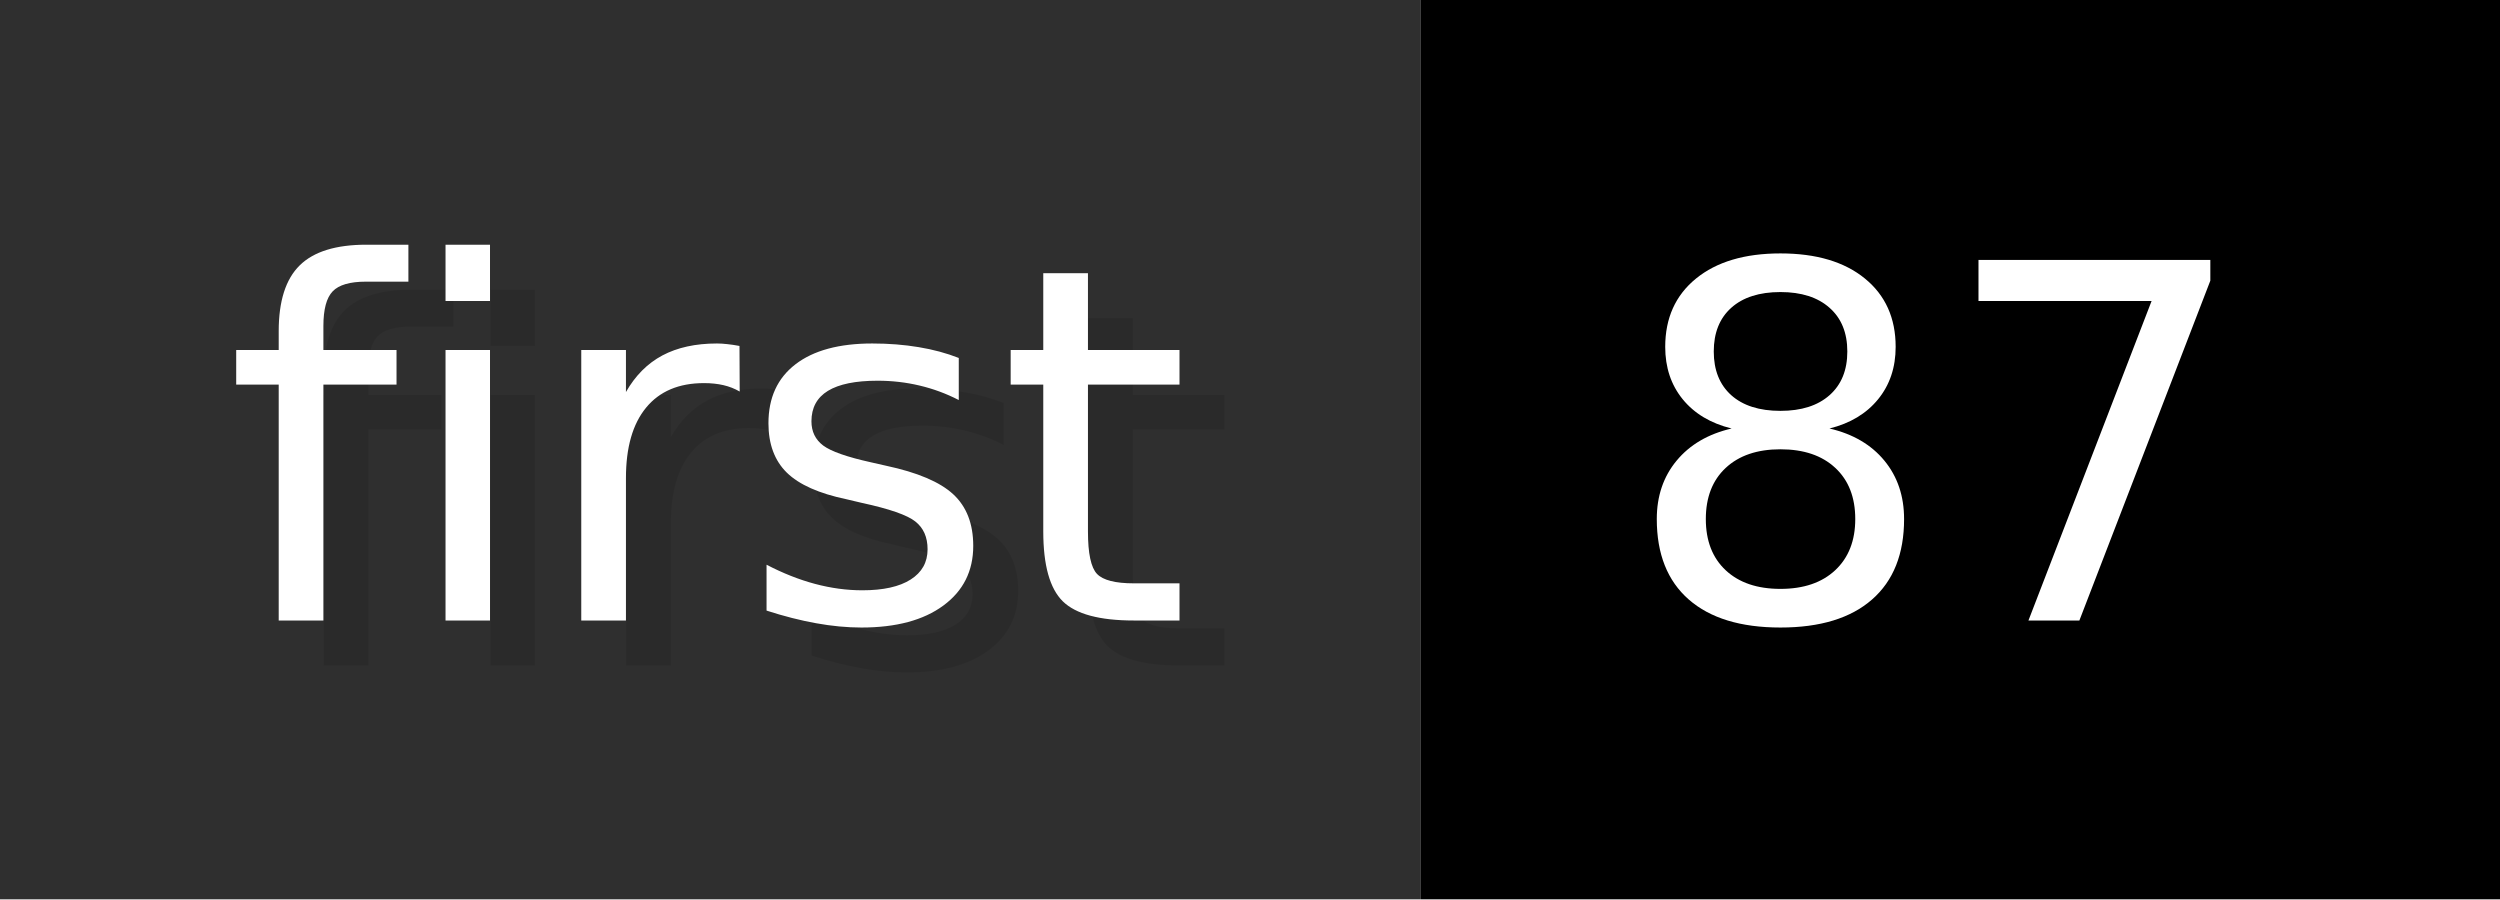
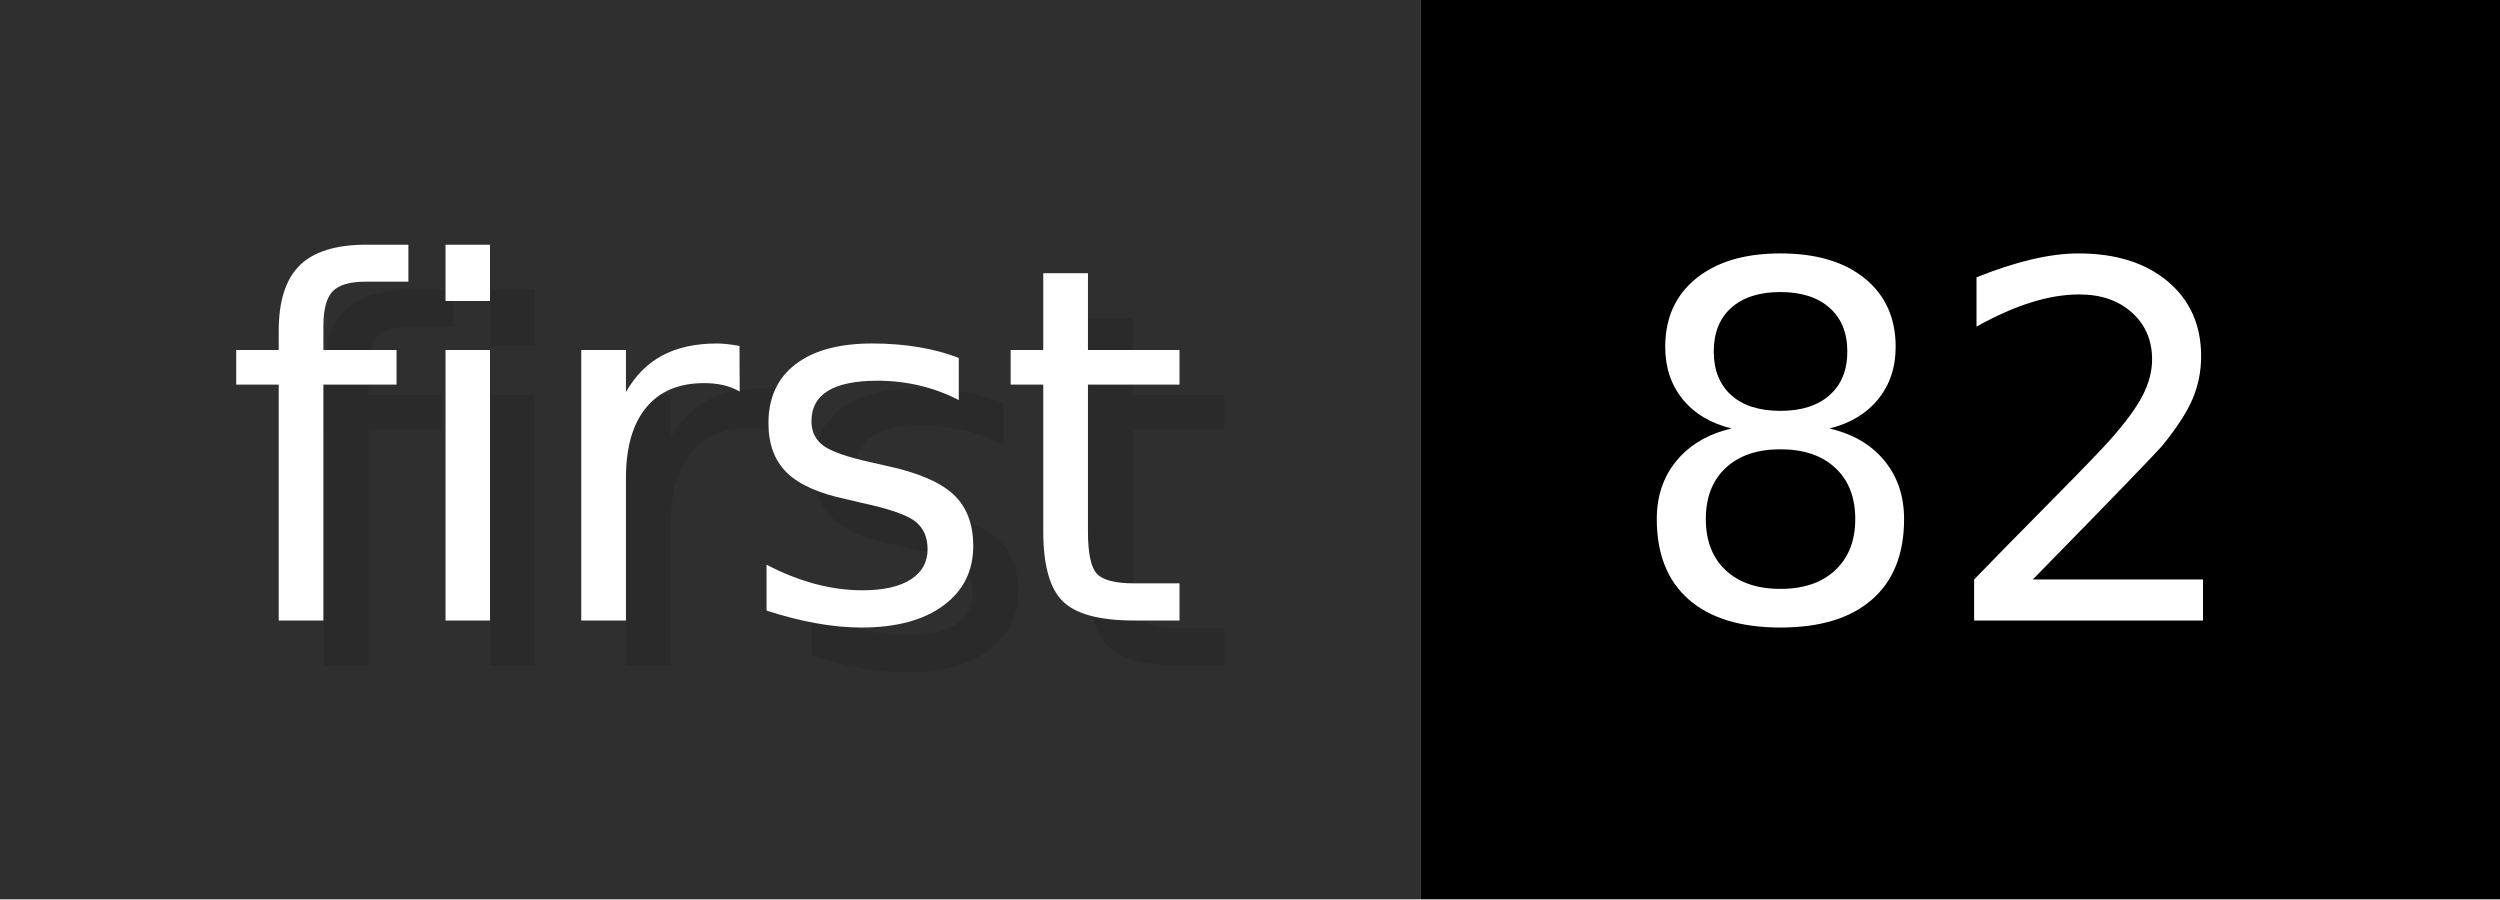
- <svg xmlns="http://www.w3.org/2000/svg" width="55.6" height="20" viewBox="0 0 556 200" role="img" aria-label="first: 87">
+ <svg xmlns="http://www.w3.org/2000/svg" width="55.6" height="20" viewBox="0 0 556 200" role="img" aria-label="first: 82">
  <g>
    <rect fill="#2F2F2F" width="316" height="200" />
    <rect fill="#" x="316" width="240" height="200" />
  </g>
  <g aria-hidden="true" fill="#fff" text-anchor="start" font-family="Verdana,DejaVu Sans,sans-serif" font-size="110">
    <text x="60" y="148" textLength="216" fill="#000" opacity="0.1">first</text>
    <text x="50" y="138" textLength="216">first</text>
-     <text x="371" y="148" textLength="140" fill="#000" opacity="0.1">87</text>
-     <text x="361" y="138" textLength="140">87</text>
+     <text x="371" y="148" textLength="140" fill="#000" opacity="0.1">82</text>
+     <text x="361" y="138" textLength="140">82</text>
  </g>
</svg>
